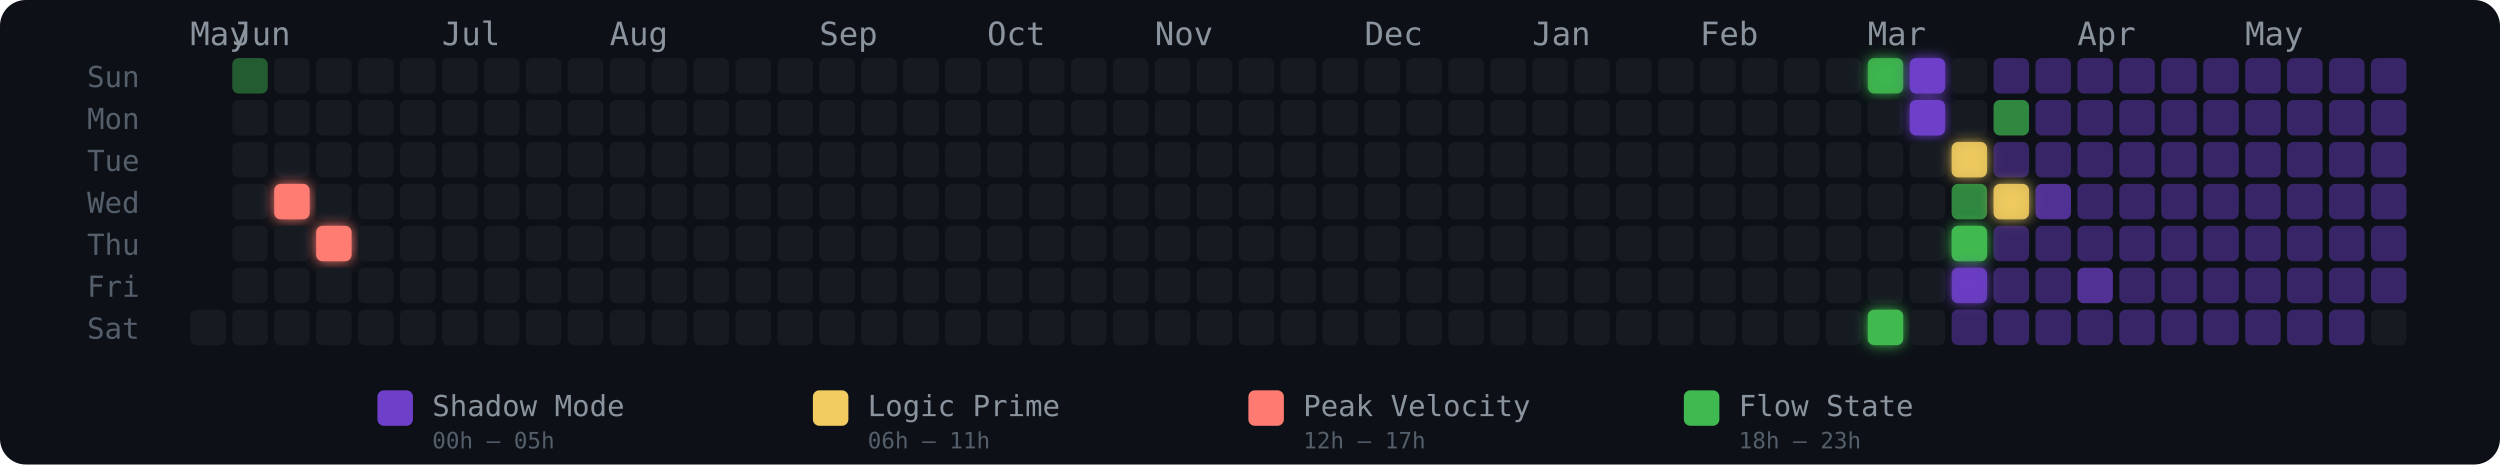
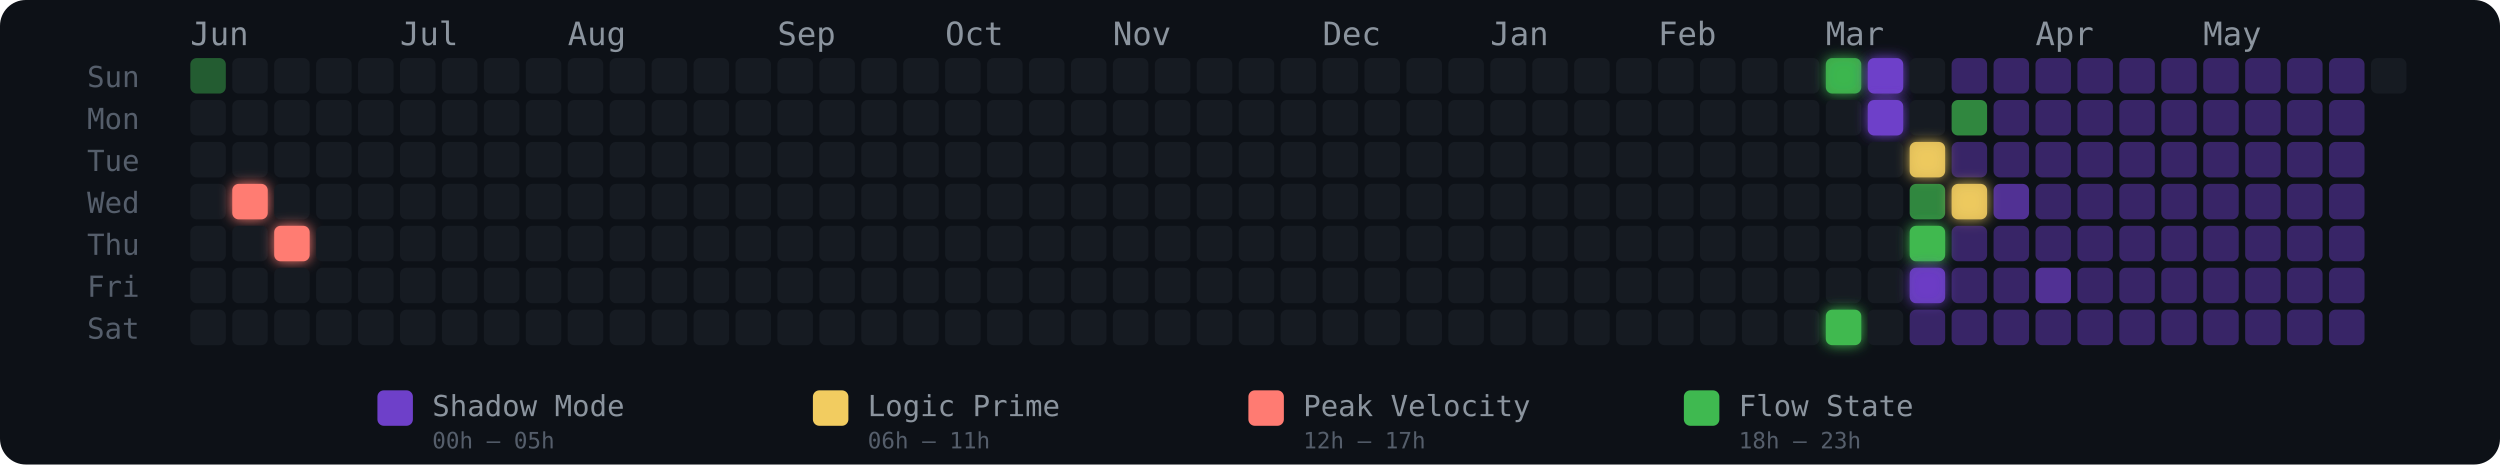
<svg xmlns="http://www.w3.org/2000/svg" width="775" height="144" viewBox="0 0 775 144" role="img" aria-label="Energy Rhythm Contribution Graph for hugotakeda">
  <defs>
-     <filter id="glow-2-3" x="-50%" y="-50%" width="200%" height="200%">
-       <feGaussianBlur stdDeviation="2" result="blur" />
-       <feMerge>
-         <feMergeNode in="blur" />
-         <feMergeNode in="SourceGraphic" />
-       </feMerge>
-     </filter>
-     <filter id="glow-3-4" x="-50%" y="-50%" width="200%" height="200%">
+     <filter id="glow-1-3" x="-50%" y="-50%" width="200%" height="200%">
+       <feGaussianBlur stdDeviation="2" result="blur" />
+       <feMerge>
+         <feMergeNode in="blur" />
+         <feMergeNode in="SourceGraphic" />
+       </feMerge>
+     </filter>
+     <filter id="glow-2-4" x="-50%" y="-50%" width="200%" height="200%">
+       <feGaussianBlur stdDeviation="2" result="blur" />
+       <feMerge>
+         <feMergeNode in="blur" />
+         <feMergeNode in="SourceGraphic" />
+       </feMerge>
+     </filter>
+     <filter id="glow-39-0" x="-50%" y="-50%" width="200%" height="200%">
+       <feGaussianBlur stdDeviation="2" result="blur" />
+       <feMerge>
+         <feMergeNode in="blur" />
+         <feMergeNode in="SourceGraphic" />
+       </feMerge>
+     </filter>
+     <filter id="glow-39-6" x="-50%" y="-50%" width="200%" height="200%">
      <feGaussianBlur stdDeviation="2" result="blur" />
      <feMerge>
        <feMergeNode in="blur" />
        <feMergeNode in="SourceGraphic" />
      </feMerge>
    </filter>
    <filter id="glow-40-0" x="-50%" y="-50%" width="200%" height="200%">
      <feGaussianBlur stdDeviation="2" result="blur" />
      <feMerge>
        <feMergeNode in="blur" />
        <feMergeNode in="SourceGraphic" />
      </feMerge>
    </filter>
-     <filter id="glow-40-6" x="-50%" y="-50%" width="200%" height="200%">
-       <feGaussianBlur stdDeviation="2" result="blur" />
-       <feMerge>
-         <feMergeNode in="blur" />
-         <feMergeNode in="SourceGraphic" />
-       </feMerge>
-     </filter>
-     <filter id="glow-41-0" x="-50%" y="-50%" width="200%" height="200%">
-       <feGaussianBlur stdDeviation="2" result="blur" />
-       <feMerge>
-         <feMergeNode in="blur" />
-         <feMergeNode in="SourceGraphic" />
-       </feMerge>
-     </filter>
-     <filter id="glow-41-1" x="-50%" y="-50%" width="200%" height="200%">
-       <feGaussianBlur stdDeviation="2" result="blur" />
-       <feMerge>
-         <feMergeNode in="blur" />
-         <feMergeNode in="SourceGraphic" />
-       </feMerge>
-     </filter>
-     <filter id="glow-42-2" x="-50%" y="-50%" width="200%" height="200%">
-       <feGaussianBlur stdDeviation="2" result="blur" />
-       <feMerge>
-         <feMergeNode in="blur" />
-         <feMergeNode in="SourceGraphic" />
-       </feMerge>
-     </filter>
-     <filter id="glow-42-4" x="-50%" y="-50%" width="200%" height="200%">
-       <feGaussianBlur stdDeviation="2" result="blur" />
-       <feMerge>
-         <feMergeNode in="blur" />
-         <feMergeNode in="SourceGraphic" />
-       </feMerge>
-     </filter>
-     <filter id="glow-42-5" x="-50%" y="-50%" width="200%" height="200%">
-       <feGaussianBlur stdDeviation="2" result="blur" />
-       <feMerge>
-         <feMergeNode in="blur" />
-         <feMergeNode in="SourceGraphic" />
-       </feMerge>
-     </filter>
-     <filter id="glow-43-3" x="-50%" y="-50%" width="200%" height="200%">
+     <filter id="glow-40-1" x="-50%" y="-50%" width="200%" height="200%">
+       <feGaussianBlur stdDeviation="2" result="blur" />
+       <feMerge>
+         <feMergeNode in="blur" />
+         <feMergeNode in="SourceGraphic" />
+       </feMerge>
+     </filter>
+     <filter id="glow-41-2" x="-50%" y="-50%" width="200%" height="200%">
+       <feGaussianBlur stdDeviation="2" result="blur" />
+       <feMerge>
+         <feMergeNode in="blur" />
+         <feMergeNode in="SourceGraphic" />
+       </feMerge>
+     </filter>
+     <filter id="glow-41-4" x="-50%" y="-50%" width="200%" height="200%">
+       <feGaussianBlur stdDeviation="2" result="blur" />
+       <feMerge>
+         <feMergeNode in="blur" />
+         <feMergeNode in="SourceGraphic" />
+       </feMerge>
+     </filter>
+     <filter id="glow-41-5" x="-50%" y="-50%" width="200%" height="200%">
+       <feGaussianBlur stdDeviation="2" result="blur" />
+       <feMerge>
+         <feMergeNode in="blur" />
+         <feMergeNode in="SourceGraphic" />
+       </feMerge>
+     </filter>
+     <filter id="glow-42-3" x="-50%" y="-50%" width="200%" height="200%">
      <feGaussianBlur stdDeviation="2" result="blur" />
      <feMerge>
        <feMergeNode in="blur" />
        <feMergeNode in="SourceGraphic" />
      </feMerge>
    </filter>
  </defs>
  <style>
    @keyframes pulse { 0%,100%{opacity:.85} 50%{opacity:1} }
    .glow-cell { animation: pulse 2.5s ease-in-out infinite; }
  </style>
  <rect width="775" height="144" rx="8" fill="#0d1117" />
  <text x="27" y="27" fill="#555e6b" font-size="9" font-family="monospace">Sun</text>
  <text x="27" y="40" fill="#555e6b" font-size="9" font-family="monospace">Mon</text>
  <text x="27" y="53" fill="#555e6b" font-size="9" font-family="monospace">Tue</text>
  <text x="27" y="66" fill="#555e6b" font-size="9" font-family="monospace">Wed</text>
  <text x="27" y="79" fill="#555e6b" font-size="9" font-family="monospace">Thu</text>
  <text x="27" y="92" fill="#555e6b" font-size="9" font-family="monospace">Fri</text>
  <text x="27" y="105" fill="#555e6b" font-size="9" font-family="monospace">Sat</text>
-   <text x="59" y="14" fill="#8b949e" font-size="10" font-family="monospace">May</text>
-   <text x="72" y="14" fill="#8b949e" font-size="10" font-family="monospace">Jun</text>
-   <text x="137" y="14" fill="#8b949e" font-size="10" font-family="monospace">Jul</text>
-   <text x="189" y="14" fill="#8b949e" font-size="10" font-family="monospace">Aug</text>
-   <text x="254" y="14" fill="#8b949e" font-size="10" font-family="monospace">Sep</text>
-   <text x="306" y="14" fill="#8b949e" font-size="10" font-family="monospace">Oct</text>
-   <text x="358" y="14" fill="#8b949e" font-size="10" font-family="monospace">Nov</text>
-   <text x="423" y="14" fill="#8b949e" font-size="10" font-family="monospace">Dec</text>
-   <text x="475" y="14" fill="#8b949e" font-size="10" font-family="monospace">Jan</text>
-   <text x="527" y="14" fill="#8b949e" font-size="10" font-family="monospace">Feb</text>
-   <text x="579" y="14" fill="#8b949e" font-size="10" font-family="monospace">Mar</text>
-   <text x="644" y="14" fill="#8b949e" font-size="10" font-family="monospace">Apr</text>
-   <text x="696" y="14" fill="#8b949e" font-size="10" font-family="monospace">May</text>
+   <text x="59" y="14" fill="#8b949e" font-size="10" font-family="monospace">Jun</text>
+   <text x="124" y="14" fill="#8b949e" font-size="10" font-family="monospace">Jul</text>
+   <text x="176" y="14" fill="#8b949e" font-size="10" font-family="monospace">Aug</text>
+   <text x="241" y="14" fill="#8b949e" font-size="10" font-family="monospace">Sep</text>
+   <text x="293" y="14" fill="#8b949e" font-size="10" font-family="monospace">Oct</text>
+   <text x="345" y="14" fill="#8b949e" font-size="10" font-family="monospace">Nov</text>
+   <text x="410" y="14" fill="#8b949e" font-size="10" font-family="monospace">Dec</text>
+   <text x="462" y="14" fill="#8b949e" font-size="10" font-family="monospace">Jan</text>
+   <text x="514" y="14" fill="#8b949e" font-size="10" font-family="monospace">Feb</text>
+   <text x="566" y="14" fill="#8b949e" font-size="10" font-family="monospace">Mar</text>
+   <text x="631" y="14" fill="#8b949e" font-size="10" font-family="monospace">Apr</text>
+   <text x="683" y="14" fill="#8b949e" font-size="10" font-family="monospace">May</text>
+   <rect x="59" y="18" width="11" height="11" rx="2" ry="2" fill="#3fb950" fill-opacity="0.45">
+       </rect>
+   <rect x="59" y="31" width="11" height="11" rx="2" ry="2" fill="#161b22" fill-opacity="1">
+       </rect>
+   <rect x="59" y="44" width="11" height="11" rx="2" ry="2" fill="#161b22" fill-opacity="1">
+       </rect>
+   <rect x="59" y="57" width="11" height="11" rx="2" ry="2" fill="#161b22" fill-opacity="1">
+       </rect>
+   <rect x="59" y="70" width="11" height="11" rx="2" ry="2" fill="#161b22" fill-opacity="1">
+       </rect>
+   <rect x="59" y="83" width="11" height="11" rx="2" ry="2" fill="#161b22" fill-opacity="1">
+       </rect>
  <rect x="59" y="96" width="11" height="11" rx="2" ry="2" fill="#161b22" fill-opacity="1">
      </rect>
-   <rect x="72" y="18" width="11" height="11" rx="2" ry="2" fill="#3fb950" fill-opacity="0.45">
+   <rect x="72" y="18" width="11" height="11" rx="2" ry="2" fill="#161b22" fill-opacity="1">
      </rect>
  <rect x="72" y="31" width="11" height="11" rx="2" ry="2" fill="#161b22" fill-opacity="1">
      </rect>
  <rect x="72" y="44" width="11" height="11" rx="2" ry="2" fill="#161b22" fill-opacity="1">
      </rect>
-   <rect x="72" y="57" width="11" height="11" rx="2" ry="2" fill="#161b22" fill-opacity="1">
+   <rect x="72" y="57" width="11" height="11" rx="2" ry="2" fill="#ff7b72" fill-opacity="1" filter="url(#glow-1-3)">
      </rect>
  <rect x="72" y="70" width="11" height="11" rx="2" ry="2" fill="#161b22" fill-opacity="1">
      </rect>
  <rect x="72" y="83" width="11" height="11" rx="2" ry="2" fill="#161b22" fill-opacity="1">
      </rect>
  <rect x="72" y="96" width="11" height="11" rx="2" ry="2" fill="#161b22" fill-opacity="1">
      </rect>
  <rect x="85" y="18" width="11" height="11" rx="2" ry="2" fill="#161b22" fill-opacity="1">
      </rect>
  <rect x="85" y="31" width="11" height="11" rx="2" ry="2" fill="#161b22" fill-opacity="1">
      </rect>
  <rect x="85" y="44" width="11" height="11" rx="2" ry="2" fill="#161b22" fill-opacity="1">
      </rect>
-   <rect x="85" y="57" width="11" height="11" rx="2" ry="2" fill="#ff7b72" fill-opacity="1" filter="url(#glow-2-3)">
-       </rect>
-   <rect x="85" y="70" width="11" height="11" rx="2" ry="2" fill="#161b22" fill-opacity="1">
+   <rect x="85" y="57" width="11" height="11" rx="2" ry="2" fill="#161b22" fill-opacity="1">
+       </rect>
+   <rect x="85" y="70" width="11" height="11" rx="2" ry="2" fill="#ff7b72" fill-opacity="1" filter="url(#glow-2-4)">
      </rect>
  <rect x="85" y="83" width="11" height="11" rx="2" ry="2" fill="#161b22" fill-opacity="1">
      </rect>
  <rect x="85" y="96" width="11" height="11" rx="2" ry="2" fill="#161b22" fill-opacity="1">
      </rect>
  <rect x="98" y="18" width="11" height="11" rx="2" ry="2" fill="#161b22" fill-opacity="1">
      </rect>
  <rect x="98" y="31" width="11" height="11" rx="2" ry="2" fill="#161b22" fill-opacity="1">
      </rect>
  <rect x="98" y="44" width="11" height="11" rx="2" ry="2" fill="#161b22" fill-opacity="1">
      </rect>
  <rect x="98" y="57" width="11" height="11" rx="2" ry="2" fill="#161b22" fill-opacity="1">
      </rect>
-   <rect x="98" y="70" width="11" height="11" rx="2" ry="2" fill="#ff7b72" fill-opacity="1" filter="url(#glow-3-4)">
+   <rect x="98" y="70" width="11" height="11" rx="2" ry="2" fill="#161b22" fill-opacity="1">
      </rect>
  <rect x="98" y="83" width="11" height="11" rx="2" ry="2" fill="#161b22" fill-opacity="1">
      </rect>
  <rect x="98" y="96" width="11" height="11" rx="2" ry="2" fill="#161b22" fill-opacity="1">
      </rect>
  <rect x="111" y="18" width="11" height="11" rx="2" ry="2" fill="#161b22" fill-opacity="1">
      </rect>
  <rect x="111" y="31" width="11" height="11" rx="2" ry="2" fill="#161b22" fill-opacity="1">
      </rect>
  <rect x="111" y="44" width="11" height="11" rx="2" ry="2" fill="#161b22" fill-opacity="1">
      </rect>
  <rect x="111" y="57" width="11" height="11" rx="2" ry="2" fill="#161b22" fill-opacity="1">
      </rect>
  <rect x="111" y="70" width="11" height="11" rx="2" ry="2" fill="#161b22" fill-opacity="1">
      </rect>
  <rect x="111" y="83" width="11" height="11" rx="2" ry="2" fill="#161b22" fill-opacity="1">
      </rect>
  <rect x="111" y="96" width="11" height="11" rx="2" ry="2" fill="#161b22" fill-opacity="1">
      </rect>
  <rect x="124" y="18" width="11" height="11" rx="2" ry="2" fill="#161b22" fill-opacity="1">
      </rect>
  <rect x="124" y="31" width="11" height="11" rx="2" ry="2" fill="#161b22" fill-opacity="1">
      </rect>
  <rect x="124" y="44" width="11" height="11" rx="2" ry="2" fill="#161b22" fill-opacity="1">
      </rect>
  <rect x="124" y="57" width="11" height="11" rx="2" ry="2" fill="#161b22" fill-opacity="1">
      </rect>
  <rect x="124" y="70" width="11" height="11" rx="2" ry="2" fill="#161b22" fill-opacity="1">
      </rect>
  <rect x="124" y="83" width="11" height="11" rx="2" ry="2" fill="#161b22" fill-opacity="1">
      </rect>
  <rect x="124" y="96" width="11" height="11" rx="2" ry="2" fill="#161b22" fill-opacity="1">
      </rect>
  <rect x="137" y="18" width="11" height="11" rx="2" ry="2" fill="#161b22" fill-opacity="1">
      </rect>
  <rect x="137" y="31" width="11" height="11" rx="2" ry="2" fill="#161b22" fill-opacity="1">
      </rect>
  <rect x="137" y="44" width="11" height="11" rx="2" ry="2" fill="#161b22" fill-opacity="1">
      </rect>
  <rect x="137" y="57" width="11" height="11" rx="2" ry="2" fill="#161b22" fill-opacity="1">
      </rect>
  <rect x="137" y="70" width="11" height="11" rx="2" ry="2" fill="#161b22" fill-opacity="1">
      </rect>
  <rect x="137" y="83" width="11" height="11" rx="2" ry="2" fill="#161b22" fill-opacity="1">
      </rect>
  <rect x="137" y="96" width="11" height="11" rx="2" ry="2" fill="#161b22" fill-opacity="1">
      </rect>
  <rect x="150" y="18" width="11" height="11" rx="2" ry="2" fill="#161b22" fill-opacity="1">
      </rect>
  <rect x="150" y="31" width="11" height="11" rx="2" ry="2" fill="#161b22" fill-opacity="1">
      </rect>
  <rect x="150" y="44" width="11" height="11" rx="2" ry="2" fill="#161b22" fill-opacity="1">
      </rect>
  <rect x="150" y="57" width="11" height="11" rx="2" ry="2" fill="#161b22" fill-opacity="1">
      </rect>
  <rect x="150" y="70" width="11" height="11" rx="2" ry="2" fill="#161b22" fill-opacity="1">
      </rect>
  <rect x="150" y="83" width="11" height="11" rx="2" ry="2" fill="#161b22" fill-opacity="1">
      </rect>
  <rect x="150" y="96" width="11" height="11" rx="2" ry="2" fill="#161b22" fill-opacity="1">
      </rect>
  <rect x="163" y="18" width="11" height="11" rx="2" ry="2" fill="#161b22" fill-opacity="1">
      </rect>
  <rect x="163" y="31" width="11" height="11" rx="2" ry="2" fill="#161b22" fill-opacity="1">
      </rect>
  <rect x="163" y="44" width="11" height="11" rx="2" ry="2" fill="#161b22" fill-opacity="1">
      </rect>
  <rect x="163" y="57" width="11" height="11" rx="2" ry="2" fill="#161b22" fill-opacity="1">
      </rect>
  <rect x="163" y="70" width="11" height="11" rx="2" ry="2" fill="#161b22" fill-opacity="1">
      </rect>
  <rect x="163" y="83" width="11" height="11" rx="2" ry="2" fill="#161b22" fill-opacity="1">
      </rect>
  <rect x="163" y="96" width="11" height="11" rx="2" ry="2" fill="#161b22" fill-opacity="1">
      </rect>
  <rect x="176" y="18" width="11" height="11" rx="2" ry="2" fill="#161b22" fill-opacity="1">
      </rect>
  <rect x="176" y="31" width="11" height="11" rx="2" ry="2" fill="#161b22" fill-opacity="1">
      </rect>
  <rect x="176" y="44" width="11" height="11" rx="2" ry="2" fill="#161b22" fill-opacity="1">
      </rect>
  <rect x="176" y="57" width="11" height="11" rx="2" ry="2" fill="#161b22" fill-opacity="1">
      </rect>
  <rect x="176" y="70" width="11" height="11" rx="2" ry="2" fill="#161b22" fill-opacity="1">
      </rect>
  <rect x="176" y="83" width="11" height="11" rx="2" ry="2" fill="#161b22" fill-opacity="1">
      </rect>
  <rect x="176" y="96" width="11" height="11" rx="2" ry="2" fill="#161b22" fill-opacity="1">
      </rect>
  <rect x="189" y="18" width="11" height="11" rx="2" ry="2" fill="#161b22" fill-opacity="1">
      </rect>
  <rect x="189" y="31" width="11" height="11" rx="2" ry="2" fill="#161b22" fill-opacity="1">
      </rect>
  <rect x="189" y="44" width="11" height="11" rx="2" ry="2" fill="#161b22" fill-opacity="1">
      </rect>
  <rect x="189" y="57" width="11" height="11" rx="2" ry="2" fill="#161b22" fill-opacity="1">
      </rect>
  <rect x="189" y="70" width="11" height="11" rx="2" ry="2" fill="#161b22" fill-opacity="1">
      </rect>
  <rect x="189" y="83" width="11" height="11" rx="2" ry="2" fill="#161b22" fill-opacity="1">
      </rect>
  <rect x="189" y="96" width="11" height="11" rx="2" ry="2" fill="#161b22" fill-opacity="1">
      </rect>
  <rect x="202" y="18" width="11" height="11" rx="2" ry="2" fill="#161b22" fill-opacity="1">
      </rect>
  <rect x="202" y="31" width="11" height="11" rx="2" ry="2" fill="#161b22" fill-opacity="1">
      </rect>
  <rect x="202" y="44" width="11" height="11" rx="2" ry="2" fill="#161b22" fill-opacity="1">
      </rect>
  <rect x="202" y="57" width="11" height="11" rx="2" ry="2" fill="#161b22" fill-opacity="1">
      </rect>
  <rect x="202" y="70" width="11" height="11" rx="2" ry="2" fill="#161b22" fill-opacity="1">
      </rect>
  <rect x="202" y="83" width="11" height="11" rx="2" ry="2" fill="#161b22" fill-opacity="1">
      </rect>
  <rect x="202" y="96" width="11" height="11" rx="2" ry="2" fill="#161b22" fill-opacity="1">
      </rect>
  <rect x="215" y="18" width="11" height="11" rx="2" ry="2" fill="#161b22" fill-opacity="1">
      </rect>
  <rect x="215" y="31" width="11" height="11" rx="2" ry="2" fill="#161b22" fill-opacity="1">
      </rect>
  <rect x="215" y="44" width="11" height="11" rx="2" ry="2" fill="#161b22" fill-opacity="1">
      </rect>
  <rect x="215" y="57" width="11" height="11" rx="2" ry="2" fill="#161b22" fill-opacity="1">
      </rect>
  <rect x="215" y="70" width="11" height="11" rx="2" ry="2" fill="#161b22" fill-opacity="1">
      </rect>
  <rect x="215" y="83" width="11" height="11" rx="2" ry="2" fill="#161b22" fill-opacity="1">
      </rect>
  <rect x="215" y="96" width="11" height="11" rx="2" ry="2" fill="#161b22" fill-opacity="1">
      </rect>
  <rect x="228" y="18" width="11" height="11" rx="2" ry="2" fill="#161b22" fill-opacity="1">
      </rect>
  <rect x="228" y="31" width="11" height="11" rx="2" ry="2" fill="#161b22" fill-opacity="1">
      </rect>
  <rect x="228" y="44" width="11" height="11" rx="2" ry="2" fill="#161b22" fill-opacity="1">
      </rect>
  <rect x="228" y="57" width="11" height="11" rx="2" ry="2" fill="#161b22" fill-opacity="1">
      </rect>
  <rect x="228" y="70" width="11" height="11" rx="2" ry="2" fill="#161b22" fill-opacity="1">
      </rect>
  <rect x="228" y="83" width="11" height="11" rx="2" ry="2" fill="#161b22" fill-opacity="1">
      </rect>
  <rect x="228" y="96" width="11" height="11" rx="2" ry="2" fill="#161b22" fill-opacity="1">
      </rect>
  <rect x="241" y="18" width="11" height="11" rx="2" ry="2" fill="#161b22" fill-opacity="1">
      </rect>
  <rect x="241" y="31" width="11" height="11" rx="2" ry="2" fill="#161b22" fill-opacity="1">
      </rect>
  <rect x="241" y="44" width="11" height="11" rx="2" ry="2" fill="#161b22" fill-opacity="1">
      </rect>
  <rect x="241" y="57" width="11" height="11" rx="2" ry="2" fill="#161b22" fill-opacity="1">
      </rect>
  <rect x="241" y="70" width="11" height="11" rx="2" ry="2" fill="#161b22" fill-opacity="1">
      </rect>
  <rect x="241" y="83" width="11" height="11" rx="2" ry="2" fill="#161b22" fill-opacity="1">
      </rect>
  <rect x="241" y="96" width="11" height="11" rx="2" ry="2" fill="#161b22" fill-opacity="1">
      </rect>
  <rect x="254" y="18" width="11" height="11" rx="2" ry="2" fill="#161b22" fill-opacity="1">
      </rect>
  <rect x="254" y="31" width="11" height="11" rx="2" ry="2" fill="#161b22" fill-opacity="1">
      </rect>
  <rect x="254" y="44" width="11" height="11" rx="2" ry="2" fill="#161b22" fill-opacity="1">
      </rect>
  <rect x="254" y="57" width="11" height="11" rx="2" ry="2" fill="#161b22" fill-opacity="1">
      </rect>
  <rect x="254" y="70" width="11" height="11" rx="2" ry="2" fill="#161b22" fill-opacity="1">
      </rect>
  <rect x="254" y="83" width="11" height="11" rx="2" ry="2" fill="#161b22" fill-opacity="1">
      </rect>
  <rect x="254" y="96" width="11" height="11" rx="2" ry="2" fill="#161b22" fill-opacity="1">
      </rect>
  <rect x="267" y="18" width="11" height="11" rx="2" ry="2" fill="#161b22" fill-opacity="1">
      </rect>
  <rect x="267" y="31" width="11" height="11" rx="2" ry="2" fill="#161b22" fill-opacity="1">
      </rect>
  <rect x="267" y="44" width="11" height="11" rx="2" ry="2" fill="#161b22" fill-opacity="1">
      </rect>
  <rect x="267" y="57" width="11" height="11" rx="2" ry="2" fill="#161b22" fill-opacity="1">
      </rect>
  <rect x="267" y="70" width="11" height="11" rx="2" ry="2" fill="#161b22" fill-opacity="1">
      </rect>
  <rect x="267" y="83" width="11" height="11" rx="2" ry="2" fill="#161b22" fill-opacity="1">
      </rect>
  <rect x="267" y="96" width="11" height="11" rx="2" ry="2" fill="#161b22" fill-opacity="1">
      </rect>
  <rect x="280" y="18" width="11" height="11" rx="2" ry="2" fill="#161b22" fill-opacity="1">
      </rect>
  <rect x="280" y="31" width="11" height="11" rx="2" ry="2" fill="#161b22" fill-opacity="1">
      </rect>
  <rect x="280" y="44" width="11" height="11" rx="2" ry="2" fill="#161b22" fill-opacity="1">
      </rect>
  <rect x="280" y="57" width="11" height="11" rx="2" ry="2" fill="#161b22" fill-opacity="1">
      </rect>
  <rect x="280" y="70" width="11" height="11" rx="2" ry="2" fill="#161b22" fill-opacity="1">
      </rect>
  <rect x="280" y="83" width="11" height="11" rx="2" ry="2" fill="#161b22" fill-opacity="1">
      </rect>
  <rect x="280" y="96" width="11" height="11" rx="2" ry="2" fill="#161b22" fill-opacity="1">
      </rect>
  <rect x="293" y="18" width="11" height="11" rx="2" ry="2" fill="#161b22" fill-opacity="1">
      </rect>
  <rect x="293" y="31" width="11" height="11" rx="2" ry="2" fill="#161b22" fill-opacity="1">
      </rect>
  <rect x="293" y="44" width="11" height="11" rx="2" ry="2" fill="#161b22" fill-opacity="1">
      </rect>
  <rect x="293" y="57" width="11" height="11" rx="2" ry="2" fill="#161b22" fill-opacity="1">
      </rect>
  <rect x="293" y="70" width="11" height="11" rx="2" ry="2" fill="#161b22" fill-opacity="1">
      </rect>
  <rect x="293" y="83" width="11" height="11" rx="2" ry="2" fill="#161b22" fill-opacity="1">
      </rect>
  <rect x="293" y="96" width="11" height="11" rx="2" ry="2" fill="#161b22" fill-opacity="1">
      </rect>
  <rect x="306" y="18" width="11" height="11" rx="2" ry="2" fill="#161b22" fill-opacity="1">
      </rect>
  <rect x="306" y="31" width="11" height="11" rx="2" ry="2" fill="#161b22" fill-opacity="1">
      </rect>
  <rect x="306" y="44" width="11" height="11" rx="2" ry="2" fill="#161b22" fill-opacity="1">
      </rect>
  <rect x="306" y="57" width="11" height="11" rx="2" ry="2" fill="#161b22" fill-opacity="1">
      </rect>
  <rect x="306" y="70" width="11" height="11" rx="2" ry="2" fill="#161b22" fill-opacity="1">
      </rect>
  <rect x="306" y="83" width="11" height="11" rx="2" ry="2" fill="#161b22" fill-opacity="1">
      </rect>
  <rect x="306" y="96" width="11" height="11" rx="2" ry="2" fill="#161b22" fill-opacity="1">
      </rect>
  <rect x="319" y="18" width="11" height="11" rx="2" ry="2" fill="#161b22" fill-opacity="1">
      </rect>
  <rect x="319" y="31" width="11" height="11" rx="2" ry="2" fill="#161b22" fill-opacity="1">
      </rect>
  <rect x="319" y="44" width="11" height="11" rx="2" ry="2" fill="#161b22" fill-opacity="1">
      </rect>
  <rect x="319" y="57" width="11" height="11" rx="2" ry="2" fill="#161b22" fill-opacity="1">
      </rect>
  <rect x="319" y="70" width="11" height="11" rx="2" ry="2" fill="#161b22" fill-opacity="1">
      </rect>
  <rect x="319" y="83" width="11" height="11" rx="2" ry="2" fill="#161b22" fill-opacity="1">
      </rect>
  <rect x="319" y="96" width="11" height="11" rx="2" ry="2" fill="#161b22" fill-opacity="1">
      </rect>
  <rect x="332" y="18" width="11" height="11" rx="2" ry="2" fill="#161b22" fill-opacity="1">
      </rect>
  <rect x="332" y="31" width="11" height="11" rx="2" ry="2" fill="#161b22" fill-opacity="1">
      </rect>
  <rect x="332" y="44" width="11" height="11" rx="2" ry="2" fill="#161b22" fill-opacity="1">
      </rect>
  <rect x="332" y="57" width="11" height="11" rx="2" ry="2" fill="#161b22" fill-opacity="1">
      </rect>
  <rect x="332" y="70" width="11" height="11" rx="2" ry="2" fill="#161b22" fill-opacity="1">
      </rect>
  <rect x="332" y="83" width="11" height="11" rx="2" ry="2" fill="#161b22" fill-opacity="1">
      </rect>
  <rect x="332" y="96" width="11" height="11" rx="2" ry="2" fill="#161b22" fill-opacity="1">
      </rect>
  <rect x="345" y="18" width="11" height="11" rx="2" ry="2" fill="#161b22" fill-opacity="1">
      </rect>
  <rect x="345" y="31" width="11" height="11" rx="2" ry="2" fill="#161b22" fill-opacity="1">
      </rect>
  <rect x="345" y="44" width="11" height="11" rx="2" ry="2" fill="#161b22" fill-opacity="1">
      </rect>
  <rect x="345" y="57" width="11" height="11" rx="2" ry="2" fill="#161b22" fill-opacity="1">
      </rect>
  <rect x="345" y="70" width="11" height="11" rx="2" ry="2" fill="#161b22" fill-opacity="1">
      </rect>
  <rect x="345" y="83" width="11" height="11" rx="2" ry="2" fill="#161b22" fill-opacity="1">
      </rect>
  <rect x="345" y="96" width="11" height="11" rx="2" ry="2" fill="#161b22" fill-opacity="1">
      </rect>
  <rect x="358" y="18" width="11" height="11" rx="2" ry="2" fill="#161b22" fill-opacity="1">
      </rect>
  <rect x="358" y="31" width="11" height="11" rx="2" ry="2" fill="#161b22" fill-opacity="1">
      </rect>
  <rect x="358" y="44" width="11" height="11" rx="2" ry="2" fill="#161b22" fill-opacity="1">
      </rect>
  <rect x="358" y="57" width="11" height="11" rx="2" ry="2" fill="#161b22" fill-opacity="1">
      </rect>
  <rect x="358" y="70" width="11" height="11" rx="2" ry="2" fill="#161b22" fill-opacity="1">
      </rect>
  <rect x="358" y="83" width="11" height="11" rx="2" ry="2" fill="#161b22" fill-opacity="1">
      </rect>
  <rect x="358" y="96" width="11" height="11" rx="2" ry="2" fill="#161b22" fill-opacity="1">
      </rect>
  <rect x="371" y="18" width="11" height="11" rx="2" ry="2" fill="#161b22" fill-opacity="1">
      </rect>
  <rect x="371" y="31" width="11" height="11" rx="2" ry="2" fill="#161b22" fill-opacity="1">
      </rect>
  <rect x="371" y="44" width="11" height="11" rx="2" ry="2" fill="#161b22" fill-opacity="1">
      </rect>
  <rect x="371" y="57" width="11" height="11" rx="2" ry="2" fill="#161b22" fill-opacity="1">
      </rect>
  <rect x="371" y="70" width="11" height="11" rx="2" ry="2" fill="#161b22" fill-opacity="1">
      </rect>
  <rect x="371" y="83" width="11" height="11" rx="2" ry="2" fill="#161b22" fill-opacity="1">
      </rect>
  <rect x="371" y="96" width="11" height="11" rx="2" ry="2" fill="#161b22" fill-opacity="1">
      </rect>
  <rect x="384" y="18" width="11" height="11" rx="2" ry="2" fill="#161b22" fill-opacity="1">
      </rect>
  <rect x="384" y="31" width="11" height="11" rx="2" ry="2" fill="#161b22" fill-opacity="1">
      </rect>
  <rect x="384" y="44" width="11" height="11" rx="2" ry="2" fill="#161b22" fill-opacity="1">
      </rect>
  <rect x="384" y="57" width="11" height="11" rx="2" ry="2" fill="#161b22" fill-opacity="1">
      </rect>
  <rect x="384" y="70" width="11" height="11" rx="2" ry="2" fill="#161b22" fill-opacity="1">
      </rect>
  <rect x="384" y="83" width="11" height="11" rx="2" ry="2" fill="#161b22" fill-opacity="1">
      </rect>
  <rect x="384" y="96" width="11" height="11" rx="2" ry="2" fill="#161b22" fill-opacity="1">
      </rect>
  <rect x="397" y="18" width="11" height="11" rx="2" ry="2" fill="#161b22" fill-opacity="1">
      </rect>
  <rect x="397" y="31" width="11" height="11" rx="2" ry="2" fill="#161b22" fill-opacity="1">
      </rect>
  <rect x="397" y="44" width="11" height="11" rx="2" ry="2" fill="#161b22" fill-opacity="1">
      </rect>
  <rect x="397" y="57" width="11" height="11" rx="2" ry="2" fill="#161b22" fill-opacity="1">
      </rect>
  <rect x="397" y="70" width="11" height="11" rx="2" ry="2" fill="#161b22" fill-opacity="1">
      </rect>
  <rect x="397" y="83" width="11" height="11" rx="2" ry="2" fill="#161b22" fill-opacity="1">
      </rect>
  <rect x="397" y="96" width="11" height="11" rx="2" ry="2" fill="#161b22" fill-opacity="1">
      </rect>
  <rect x="410" y="18" width="11" height="11" rx="2" ry="2" fill="#161b22" fill-opacity="1">
      </rect>
  <rect x="410" y="31" width="11" height="11" rx="2" ry="2" fill="#161b22" fill-opacity="1">
      </rect>
  <rect x="410" y="44" width="11" height="11" rx="2" ry="2" fill="#161b22" fill-opacity="1">
      </rect>
  <rect x="410" y="57" width="11" height="11" rx="2" ry="2" fill="#161b22" fill-opacity="1">
      </rect>
  <rect x="410" y="70" width="11" height="11" rx="2" ry="2" fill="#161b22" fill-opacity="1">
      </rect>
  <rect x="410" y="83" width="11" height="11" rx="2" ry="2" fill="#161b22" fill-opacity="1">
      </rect>
  <rect x="410" y="96" width="11" height="11" rx="2" ry="2" fill="#161b22" fill-opacity="1">
      </rect>
  <rect x="423" y="18" width="11" height="11" rx="2" ry="2" fill="#161b22" fill-opacity="1">
      </rect>
  <rect x="423" y="31" width="11" height="11" rx="2" ry="2" fill="#161b22" fill-opacity="1">
      </rect>
  <rect x="423" y="44" width="11" height="11" rx="2" ry="2" fill="#161b22" fill-opacity="1">
      </rect>
  <rect x="423" y="57" width="11" height="11" rx="2" ry="2" fill="#161b22" fill-opacity="1">
      </rect>
  <rect x="423" y="70" width="11" height="11" rx="2" ry="2" fill="#161b22" fill-opacity="1">
      </rect>
  <rect x="423" y="83" width="11" height="11" rx="2" ry="2" fill="#161b22" fill-opacity="1">
      </rect>
  <rect x="423" y="96" width="11" height="11" rx="2" ry="2" fill="#161b22" fill-opacity="1">
      </rect>
  <rect x="436" y="18" width="11" height="11" rx="2" ry="2" fill="#161b22" fill-opacity="1">
      </rect>
  <rect x="436" y="31" width="11" height="11" rx="2" ry="2" fill="#161b22" fill-opacity="1">
      </rect>
  <rect x="436" y="44" width="11" height="11" rx="2" ry="2" fill="#161b22" fill-opacity="1">
      </rect>
  <rect x="436" y="57" width="11" height="11" rx="2" ry="2" fill="#161b22" fill-opacity="1">
      </rect>
  <rect x="436" y="70" width="11" height="11" rx="2" ry="2" fill="#161b22" fill-opacity="1">
      </rect>
  <rect x="436" y="83" width="11" height="11" rx="2" ry="2" fill="#161b22" fill-opacity="1">
      </rect>
  <rect x="436" y="96" width="11" height="11" rx="2" ry="2" fill="#161b22" fill-opacity="1">
      </rect>
  <rect x="449" y="18" width="11" height="11" rx="2" ry="2" fill="#161b22" fill-opacity="1">
      </rect>
  <rect x="449" y="31" width="11" height="11" rx="2" ry="2" fill="#161b22" fill-opacity="1">
      </rect>
  <rect x="449" y="44" width="11" height="11" rx="2" ry="2" fill="#161b22" fill-opacity="1">
      </rect>
  <rect x="449" y="57" width="11" height="11" rx="2" ry="2" fill="#161b22" fill-opacity="1">
      </rect>
  <rect x="449" y="70" width="11" height="11" rx="2" ry="2" fill="#161b22" fill-opacity="1">
      </rect>
  <rect x="449" y="83" width="11" height="11" rx="2" ry="2" fill="#161b22" fill-opacity="1">
      </rect>
  <rect x="449" y="96" width="11" height="11" rx="2" ry="2" fill="#161b22" fill-opacity="1">
      </rect>
  <rect x="462" y="18" width="11" height="11" rx="2" ry="2" fill="#161b22" fill-opacity="1">
      </rect>
  <rect x="462" y="31" width="11" height="11" rx="2" ry="2" fill="#161b22" fill-opacity="1">
      </rect>
  <rect x="462" y="44" width="11" height="11" rx="2" ry="2" fill="#161b22" fill-opacity="1">
      </rect>
  <rect x="462" y="57" width="11" height="11" rx="2" ry="2" fill="#161b22" fill-opacity="1">
      </rect>
  <rect x="462" y="70" width="11" height="11" rx="2" ry="2" fill="#161b22" fill-opacity="1">
      </rect>
  <rect x="462" y="83" width="11" height="11" rx="2" ry="2" fill="#161b22" fill-opacity="1">
      </rect>
  <rect x="462" y="96" width="11" height="11" rx="2" ry="2" fill="#161b22" fill-opacity="1">
      </rect>
  <rect x="475" y="18" width="11" height="11" rx="2" ry="2" fill="#161b22" fill-opacity="1">
      </rect>
  <rect x="475" y="31" width="11" height="11" rx="2" ry="2" fill="#161b22" fill-opacity="1">
      </rect>
  <rect x="475" y="44" width="11" height="11" rx="2" ry="2" fill="#161b22" fill-opacity="1">
      </rect>
  <rect x="475" y="57" width="11" height="11" rx="2" ry="2" fill="#161b22" fill-opacity="1">
      </rect>
  <rect x="475" y="70" width="11" height="11" rx="2" ry="2" fill="#161b22" fill-opacity="1">
      </rect>
  <rect x="475" y="83" width="11" height="11" rx="2" ry="2" fill="#161b22" fill-opacity="1">
      </rect>
  <rect x="475" y="96" width="11" height="11" rx="2" ry="2" fill="#161b22" fill-opacity="1">
      </rect>
  <rect x="488" y="18" width="11" height="11" rx="2" ry="2" fill="#161b22" fill-opacity="1">
      </rect>
  <rect x="488" y="31" width="11" height="11" rx="2" ry="2" fill="#161b22" fill-opacity="1">
      </rect>
  <rect x="488" y="44" width="11" height="11" rx="2" ry="2" fill="#161b22" fill-opacity="1">
      </rect>
  <rect x="488" y="57" width="11" height="11" rx="2" ry="2" fill="#161b22" fill-opacity="1">
      </rect>
  <rect x="488" y="70" width="11" height="11" rx="2" ry="2" fill="#161b22" fill-opacity="1">
      </rect>
  <rect x="488" y="83" width="11" height="11" rx="2" ry="2" fill="#161b22" fill-opacity="1">
      </rect>
  <rect x="488" y="96" width="11" height="11" rx="2" ry="2" fill="#161b22" fill-opacity="1">
      </rect>
  <rect x="501" y="18" width="11" height="11" rx="2" ry="2" fill="#161b22" fill-opacity="1">
      </rect>
  <rect x="501" y="31" width="11" height="11" rx="2" ry="2" fill="#161b22" fill-opacity="1">
      </rect>
  <rect x="501" y="44" width="11" height="11" rx="2" ry="2" fill="#161b22" fill-opacity="1">
      </rect>
  <rect x="501" y="57" width="11" height="11" rx="2" ry="2" fill="#161b22" fill-opacity="1">
      </rect>
  <rect x="501" y="70" width="11" height="11" rx="2" ry="2" fill="#161b22" fill-opacity="1">
      </rect>
  <rect x="501" y="83" width="11" height="11" rx="2" ry="2" fill="#161b22" fill-opacity="1">
      </rect>
  <rect x="501" y="96" width="11" height="11" rx="2" ry="2" fill="#161b22" fill-opacity="1">
      </rect>
  <rect x="514" y="18" width="11" height="11" rx="2" ry="2" fill="#161b22" fill-opacity="1">
      </rect>
  <rect x="514" y="31" width="11" height="11" rx="2" ry="2" fill="#161b22" fill-opacity="1">
      </rect>
  <rect x="514" y="44" width="11" height="11" rx="2" ry="2" fill="#161b22" fill-opacity="1">
      </rect>
  <rect x="514" y="57" width="11" height="11" rx="2" ry="2" fill="#161b22" fill-opacity="1">
      </rect>
  <rect x="514" y="70" width="11" height="11" rx="2" ry="2" fill="#161b22" fill-opacity="1">
      </rect>
  <rect x="514" y="83" width="11" height="11" rx="2" ry="2" fill="#161b22" fill-opacity="1">
      </rect>
  <rect x="514" y="96" width="11" height="11" rx="2" ry="2" fill="#161b22" fill-opacity="1">
      </rect>
  <rect x="527" y="18" width="11" height="11" rx="2" ry="2" fill="#161b22" fill-opacity="1">
      </rect>
  <rect x="527" y="31" width="11" height="11" rx="2" ry="2" fill="#161b22" fill-opacity="1">
      </rect>
  <rect x="527" y="44" width="11" height="11" rx="2" ry="2" fill="#161b22" fill-opacity="1">
      </rect>
  <rect x="527" y="57" width="11" height="11" rx="2" ry="2" fill="#161b22" fill-opacity="1">
      </rect>
  <rect x="527" y="70" width="11" height="11" rx="2" ry="2" fill="#161b22" fill-opacity="1">
      </rect>
  <rect x="527" y="83" width="11" height="11" rx="2" ry="2" fill="#161b22" fill-opacity="1">
      </rect>
  <rect x="527" y="96" width="11" height="11" rx="2" ry="2" fill="#161b22" fill-opacity="1">
      </rect>
  <rect x="540" y="18" width="11" height="11" rx="2" ry="2" fill="#161b22" fill-opacity="1">
      </rect>
  <rect x="540" y="31" width="11" height="11" rx="2" ry="2" fill="#161b22" fill-opacity="1">
      </rect>
  <rect x="540" y="44" width="11" height="11" rx="2" ry="2" fill="#161b22" fill-opacity="1">
      </rect>
  <rect x="540" y="57" width="11" height="11" rx="2" ry="2" fill="#161b22" fill-opacity="1">
      </rect>
  <rect x="540" y="70" width="11" height="11" rx="2" ry="2" fill="#161b22" fill-opacity="1">
      </rect>
  <rect x="540" y="83" width="11" height="11" rx="2" ry="2" fill="#161b22" fill-opacity="1">
      </rect>
  <rect x="540" y="96" width="11" height="11" rx="2" ry="2" fill="#161b22" fill-opacity="1">
      </rect>
  <rect x="553" y="18" width="11" height="11" rx="2" ry="2" fill="#161b22" fill-opacity="1">
      </rect>
  <rect x="553" y="31" width="11" height="11" rx="2" ry="2" fill="#161b22" fill-opacity="1">
      </rect>
  <rect x="553" y="44" width="11" height="11" rx="2" ry="2" fill="#161b22" fill-opacity="1">
      </rect>
  <rect x="553" y="57" width="11" height="11" rx="2" ry="2" fill="#161b22" fill-opacity="1">
      </rect>
  <rect x="553" y="70" width="11" height="11" rx="2" ry="2" fill="#161b22" fill-opacity="1">
      </rect>
  <rect x="553" y="83" width="11" height="11" rx="2" ry="2" fill="#161b22" fill-opacity="1">
      </rect>
  <rect x="553" y="96" width="11" height="11" rx="2" ry="2" fill="#161b22" fill-opacity="1">
      </rect>
-   <rect x="566" y="18" width="11" height="11" rx="2" ry="2" fill="#161b22" fill-opacity="1">
+   <rect x="566" y="18" width="11" height="11" rx="2" ry="2" fill="#3fb950" fill-opacity="0.88" filter="url(#glow-39-0)">
      </rect>
  <rect x="566" y="31" width="11" height="11" rx="2" ry="2" fill="#161b22" fill-opacity="1">
      </rect>
  <rect x="566" y="44" width="11" height="11" rx="2" ry="2" fill="#161b22" fill-opacity="1">
      </rect>
  <rect x="566" y="57" width="11" height="11" rx="2" ry="2" fill="#161b22" fill-opacity="1">
      </rect>
  <rect x="566" y="70" width="11" height="11" rx="2" ry="2" fill="#161b22" fill-opacity="1">
      </rect>
  <rect x="566" y="83" width="11" height="11" rx="2" ry="2" fill="#161b22" fill-opacity="1">
      </rect>
-   <rect x="566" y="96" width="11" height="11" rx="2" ry="2" fill="#161b22" fill-opacity="1">
-       </rect>
-   <rect x="579" y="18" width="11" height="11" rx="2" ry="2" fill="#3fb950" fill-opacity="0.88" filter="url(#glow-40-0)">
-       </rect>
-   <rect x="579" y="31" width="11" height="11" rx="2" ry="2" fill="#161b22" fill-opacity="1">
+   <rect x="566" y="96" width="11" height="11" rx="2" ry="2" fill="#3fb950" fill-opacity="1" filter="url(#glow-39-6)">
+       </rect>
+   <rect x="579" y="18" width="11" height="11" rx="2" ry="2" fill="#6e40c9" fill-opacity="1" filter="url(#glow-40-0)">
+       </rect>
+   <rect x="579" y="31" width="11" height="11" rx="2" ry="2" fill="#6e40c9" fill-opacity="1" filter="url(#glow-40-1)">
      </rect>
  <rect x="579" y="44" width="11" height="11" rx="2" ry="2" fill="#161b22" fill-opacity="1">
      </rect>
  <rect x="579" y="57" width="11" height="11" rx="2" ry="2" fill="#161b22" fill-opacity="1">
      </rect>
  <rect x="579" y="70" width="11" height="11" rx="2" ry="2" fill="#161b22" fill-opacity="1">
      </rect>
  <rect x="579" y="83" width="11" height="11" rx="2" ry="2" fill="#161b22" fill-opacity="1">
      </rect>
-   <rect x="579" y="96" width="11" height="11" rx="2" ry="2" fill="#3fb950" fill-opacity="1" filter="url(#glow-40-6)">
-       </rect>
-   <rect x="592" y="18" width="11" height="11" rx="2" ry="2" fill="#6e40c9" fill-opacity="1" filter="url(#glow-41-0)">
-       </rect>
-   <rect x="592" y="31" width="11" height="11" rx="2" ry="2" fill="#6e40c9" fill-opacity="1" filter="url(#glow-41-1)">
-       </rect>
-   <rect x="592" y="44" width="11" height="11" rx="2" ry="2" fill="#161b22" fill-opacity="1">
-       </rect>
-   <rect x="592" y="57" width="11" height="11" rx="2" ry="2" fill="#161b22" fill-opacity="1">
-       </rect>
-   <rect x="592" y="70" width="11" height="11" rx="2" ry="2" fill="#161b22" fill-opacity="1">
-       </rect>
-   <rect x="592" y="83" width="11" height="11" rx="2" ry="2" fill="#161b22" fill-opacity="1">
-       </rect>
-   <rect x="592" y="96" width="11" height="11" rx="2" ry="2" fill="#161b22" fill-opacity="1">
-       </rect>
-   <rect x="605" y="18" width="11" height="11" rx="2" ry="2" fill="#161b22" fill-opacity="1">
-       </rect>
-   <rect x="605" y="31" width="11" height="11" rx="2" ry="2" fill="#161b22" fill-opacity="1">
-       </rect>
-   <rect x="605" y="44" width="11" height="11" rx="2" ry="2" fill="#f2cc60" fill-opacity="0.88" filter="url(#glow-42-2)">
-       </rect>
-   <rect x="605" y="57" width="11" height="11" rx="2" ry="2" fill="#3fb950" fill-opacity="0.7">
-       </rect>
-   <rect x="605" y="70" width="11" height="11" rx="2" ry="2" fill="#3fb950" fill-opacity="1" filter="url(#glow-42-4)">
-       </rect>
-   <rect x="605" y="83" width="11" height="11" rx="2" ry="2" fill="#6e40c9" fill-opacity="0.88" filter="url(#glow-42-5)">
+   <rect x="579" y="96" width="11" height="11" rx="2" ry="2" fill="#161b22" fill-opacity="1">
+       </rect>
+   <rect x="592" y="18" width="11" height="11" rx="2" ry="2" fill="#161b22" fill-opacity="1">
+       </rect>
+   <rect x="592" y="31" width="11" height="11" rx="2" ry="2" fill="#161b22" fill-opacity="1">
+       </rect>
+   <rect x="592" y="44" width="11" height="11" rx="2" ry="2" fill="#f2cc60" fill-opacity="0.88" filter="url(#glow-41-2)">
+       </rect>
+   <rect x="592" y="57" width="11" height="11" rx="2" ry="2" fill="#3fb950" fill-opacity="0.7">
+       </rect>
+   <rect x="592" y="70" width="11" height="11" rx="2" ry="2" fill="#3fb950" fill-opacity="1" filter="url(#glow-41-4)">
+       </rect>
+   <rect x="592" y="83" width="11" height="11" rx="2" ry="2" fill="#6e40c9" fill-opacity="0.88" filter="url(#glow-41-5)">
+       </rect>
+   <rect x="592" y="96" width="11" height="11" rx="2" ry="2" fill="#6e40c9" fill-opacity="0.45">
+       </rect>
+   <rect x="605" y="18" width="11" height="11" rx="2" ry="2" fill="#6e40c9" fill-opacity="0.45">
+       </rect>
+   <rect x="605" y="31" width="11" height="11" rx="2" ry="2" fill="#3fb950" fill-opacity="0.7">
+       </rect>
+   <rect x="605" y="44" width="11" height="11" rx="2" ry="2" fill="#6e40c9" fill-opacity="0.45">
+       </rect>
+   <rect x="605" y="57" width="11" height="11" rx="2" ry="2" fill="#f2cc60" fill-opacity="0.88" filter="url(#glow-42-3)">
+       </rect>
+   <rect x="605" y="70" width="11" height="11" rx="2" ry="2" fill="#6e40c9" fill-opacity="0.45">
+       </rect>
+   <rect x="605" y="83" width="11" height="11" rx="2" ry="2" fill="#6e40c9" fill-opacity="0.45">
      </rect>
  <rect x="605" y="96" width="11" height="11" rx="2" ry="2" fill="#6e40c9" fill-opacity="0.45">
      </rect>
  <rect x="618" y="18" width="11" height="11" rx="2" ry="2" fill="#6e40c9" fill-opacity="0.45">
      </rect>
-   <rect x="618" y="31" width="11" height="11" rx="2" ry="2" fill="#3fb950" fill-opacity="0.7">
+   <rect x="618" y="31" width="11" height="11" rx="2" ry="2" fill="#6e40c9" fill-opacity="0.45">
      </rect>
  <rect x="618" y="44" width="11" height="11" rx="2" ry="2" fill="#6e40c9" fill-opacity="0.45">
      </rect>
-   <rect x="618" y="57" width="11" height="11" rx="2" ry="2" fill="#f2cc60" fill-opacity="0.88" filter="url(#glow-43-3)">
+   <rect x="618" y="57" width="11" height="11" rx="2" ry="2" fill="#6e40c9" fill-opacity="0.7">
      </rect>
  <rect x="618" y="70" width="11" height="11" rx="2" ry="2" fill="#6e40c9" fill-opacity="0.45">
      </rect>
  <rect x="618" y="83" width="11" height="11" rx="2" ry="2" fill="#6e40c9" fill-opacity="0.45">
      </rect>
  <rect x="618" y="96" width="11" height="11" rx="2" ry="2" fill="#6e40c9" fill-opacity="0.45">
      </rect>
  <rect x="631" y="18" width="11" height="11" rx="2" ry="2" fill="#6e40c9" fill-opacity="0.45">
      </rect>
  <rect x="631" y="31" width="11" height="11" rx="2" ry="2" fill="#6e40c9" fill-opacity="0.45">
      </rect>
  <rect x="631" y="44" width="11" height="11" rx="2" ry="2" fill="#6e40c9" fill-opacity="0.45">
      </rect>
-   <rect x="631" y="57" width="11" height="11" rx="2" ry="2" fill="#6e40c9" fill-opacity="0.7">
+   <rect x="631" y="57" width="11" height="11" rx="2" ry="2" fill="#6e40c9" fill-opacity="0.45">
      </rect>
  <rect x="631" y="70" width="11" height="11" rx="2" ry="2" fill="#6e40c9" fill-opacity="0.45">
      </rect>
-   <rect x="631" y="83" width="11" height="11" rx="2" ry="2" fill="#6e40c9" fill-opacity="0.45">
+   <rect x="631" y="83" width="11" height="11" rx="2" ry="2" fill="#6e40c9" fill-opacity="0.7">
      </rect>
  <rect x="631" y="96" width="11" height="11" rx="2" ry="2" fill="#6e40c9" fill-opacity="0.45">
      </rect>
  <rect x="644" y="18" width="11" height="11" rx="2" ry="2" fill="#6e40c9" fill-opacity="0.45">
      </rect>
  <rect x="644" y="31" width="11" height="11" rx="2" ry="2" fill="#6e40c9" fill-opacity="0.45">
      </rect>
  <rect x="644" y="44" width="11" height="11" rx="2" ry="2" fill="#6e40c9" fill-opacity="0.45">
      </rect>
  <rect x="644" y="57" width="11" height="11" rx="2" ry="2" fill="#6e40c9" fill-opacity="0.45">
      </rect>
  <rect x="644" y="70" width="11" height="11" rx="2" ry="2" fill="#6e40c9" fill-opacity="0.45">
      </rect>
-   <rect x="644" y="83" width="11" height="11" rx="2" ry="2" fill="#6e40c9" fill-opacity="0.7">
+   <rect x="644" y="83" width="11" height="11" rx="2" ry="2" fill="#6e40c9" fill-opacity="0.45">
      </rect>
  <rect x="644" y="96" width="11" height="11" rx="2" ry="2" fill="#6e40c9" fill-opacity="0.45">
      </rect>
  <rect x="657" y="18" width="11" height="11" rx="2" ry="2" fill="#6e40c9" fill-opacity="0.45">
      </rect>
  <rect x="657" y="31" width="11" height="11" rx="2" ry="2" fill="#6e40c9" fill-opacity="0.45">
      </rect>
  <rect x="657" y="44" width="11" height="11" rx="2" ry="2" fill="#6e40c9" fill-opacity="0.45">
      </rect>
  <rect x="657" y="57" width="11" height="11" rx="2" ry="2" fill="#6e40c9" fill-opacity="0.45">
      </rect>
  <rect x="657" y="70" width="11" height="11" rx="2" ry="2" fill="#6e40c9" fill-opacity="0.45">
      </rect>
  <rect x="657" y="83" width="11" height="11" rx="2" ry="2" fill="#6e40c9" fill-opacity="0.45">
      </rect>
  <rect x="657" y="96" width="11" height="11" rx="2" ry="2" fill="#6e40c9" fill-opacity="0.45">
      </rect>
  <rect x="670" y="18" width="11" height="11" rx="2" ry="2" fill="#6e40c9" fill-opacity="0.45">
      </rect>
  <rect x="670" y="31" width="11" height="11" rx="2" ry="2" fill="#6e40c9" fill-opacity="0.45">
      </rect>
  <rect x="670" y="44" width="11" height="11" rx="2" ry="2" fill="#6e40c9" fill-opacity="0.45">
      </rect>
  <rect x="670" y="57" width="11" height="11" rx="2" ry="2" fill="#6e40c9" fill-opacity="0.45">
      </rect>
  <rect x="670" y="70" width="11" height="11" rx="2" ry="2" fill="#6e40c9" fill-opacity="0.45">
      </rect>
  <rect x="670" y="83" width="11" height="11" rx="2" ry="2" fill="#6e40c9" fill-opacity="0.45">
      </rect>
  <rect x="670" y="96" width="11" height="11" rx="2" ry="2" fill="#6e40c9" fill-opacity="0.45">
      </rect>
  <rect x="683" y="18" width="11" height="11" rx="2" ry="2" fill="#6e40c9" fill-opacity="0.45">
      </rect>
  <rect x="683" y="31" width="11" height="11" rx="2" ry="2" fill="#6e40c9" fill-opacity="0.45">
      </rect>
  <rect x="683" y="44" width="11" height="11" rx="2" ry="2" fill="#6e40c9" fill-opacity="0.45">
      </rect>
  <rect x="683" y="57" width="11" height="11" rx="2" ry="2" fill="#6e40c9" fill-opacity="0.45">
      </rect>
  <rect x="683" y="70" width="11" height="11" rx="2" ry="2" fill="#6e40c9" fill-opacity="0.45">
      </rect>
  <rect x="683" y="83" width="11" height="11" rx="2" ry="2" fill="#6e40c9" fill-opacity="0.45">
      </rect>
  <rect x="683" y="96" width="11" height="11" rx="2" ry="2" fill="#6e40c9" fill-opacity="0.45">
      </rect>
  <rect x="696" y="18" width="11" height="11" rx="2" ry="2" fill="#6e40c9" fill-opacity="0.45">
      </rect>
  <rect x="696" y="31" width="11" height="11" rx="2" ry="2" fill="#6e40c9" fill-opacity="0.45">
      </rect>
  <rect x="696" y="44" width="11" height="11" rx="2" ry="2" fill="#6e40c9" fill-opacity="0.45">
      </rect>
  <rect x="696" y="57" width="11" height="11" rx="2" ry="2" fill="#6e40c9" fill-opacity="0.45">
      </rect>
  <rect x="696" y="70" width="11" height="11" rx="2" ry="2" fill="#6e40c9" fill-opacity="0.45">
      </rect>
  <rect x="696" y="83" width="11" height="11" rx="2" ry="2" fill="#6e40c9" fill-opacity="0.45">
      </rect>
  <rect x="696" y="96" width="11" height="11" rx="2" ry="2" fill="#6e40c9" fill-opacity="0.45">
      </rect>
  <rect x="709" y="18" width="11" height="11" rx="2" ry="2" fill="#6e40c9" fill-opacity="0.45">
      </rect>
  <rect x="709" y="31" width="11" height="11" rx="2" ry="2" fill="#6e40c9" fill-opacity="0.45">
      </rect>
  <rect x="709" y="44" width="11" height="11" rx="2" ry="2" fill="#6e40c9" fill-opacity="0.45">
      </rect>
  <rect x="709" y="57" width="11" height="11" rx="2" ry="2" fill="#6e40c9" fill-opacity="0.45">
      </rect>
  <rect x="709" y="70" width="11" height="11" rx="2" ry="2" fill="#6e40c9" fill-opacity="0.45">
      </rect>
  <rect x="709" y="83" width="11" height="11" rx="2" ry="2" fill="#6e40c9" fill-opacity="0.45">
      </rect>
  <rect x="709" y="96" width="11" height="11" rx="2" ry="2" fill="#6e40c9" fill-opacity="0.45">
      </rect>
  <rect x="722" y="18" width="11" height="11" rx="2" ry="2" fill="#6e40c9" fill-opacity="0.45">
      </rect>
  <rect x="722" y="31" width="11" height="11" rx="2" ry="2" fill="#6e40c9" fill-opacity="0.45">
      </rect>
  <rect x="722" y="44" width="11" height="11" rx="2" ry="2" fill="#6e40c9" fill-opacity="0.45">
      </rect>
  <rect x="722" y="57" width="11" height="11" rx="2" ry="2" fill="#6e40c9" fill-opacity="0.45">
      </rect>
  <rect x="722" y="70" width="11" height="11" rx="2" ry="2" fill="#6e40c9" fill-opacity="0.45">
      </rect>
  <rect x="722" y="83" width="11" height="11" rx="2" ry="2" fill="#6e40c9" fill-opacity="0.45">
      </rect>
  <rect x="722" y="96" width="11" height="11" rx="2" ry="2" fill="#6e40c9" fill-opacity="0.45">
      </rect>
-   <rect x="735" y="18" width="11" height="11" rx="2" ry="2" fill="#6e40c9" fill-opacity="0.45">
-       </rect>
-   <rect x="735" y="31" width="11" height="11" rx="2" ry="2" fill="#6e40c9" fill-opacity="0.45">
-       </rect>
-   <rect x="735" y="44" width="11" height="11" rx="2" ry="2" fill="#6e40c9" fill-opacity="0.45">
-       </rect>
-   <rect x="735" y="57" width="11" height="11" rx="2" ry="2" fill="#6e40c9" fill-opacity="0.45">
-       </rect>
-   <rect x="735" y="70" width="11" height="11" rx="2" ry="2" fill="#6e40c9" fill-opacity="0.45">
-       </rect>
-   <rect x="735" y="83" width="11" height="11" rx="2" ry="2" fill="#6e40c9" fill-opacity="0.45">
-       </rect>
-   <rect x="735" y="96" width="11" height="11" rx="2" ry="2" fill="#161b22" fill-opacity="1">
+   <rect x="735" y="18" width="11" height="11" rx="2" ry="2" fill="#161b22" fill-opacity="1">
      </rect>
  <rect x="117" y="121" width="11" height="11" rx="2" fill="#6e40c9" />
  <text x="134" y="129" fill="#8b949e" font-size="9" font-family="monospace">Shadow Mode</text>
  <text x="134" y="139" fill="#555e6b" font-size="7" font-family="monospace">00h – 05h</text>
  <rect x="252" y="121" width="11" height="11" rx="2" fill="#f2cc60" />
  <text x="269" y="129" fill="#8b949e" font-size="9" font-family="monospace">Logic Prime</text>
  <text x="269" y="139" fill="#555e6b" font-size="7" font-family="monospace">06h – 11h</text>
  <rect x="387" y="121" width="11" height="11" rx="2" fill="#ff7b72" />
  <text x="404" y="129" fill="#8b949e" font-size="9" font-family="monospace">Peak Velocity</text>
  <text x="404" y="139" fill="#555e6b" font-size="7" font-family="monospace">12h – 17h</text>
  <rect x="522" y="121" width="11" height="11" rx="2" fill="#3fb950" />
  <text x="539" y="129" fill="#8b949e" font-size="9" font-family="monospace">Flow State</text>
  <text x="539" y="139" fill="#555e6b" font-size="7" font-family="monospace">18h – 23h</text>
</svg>
